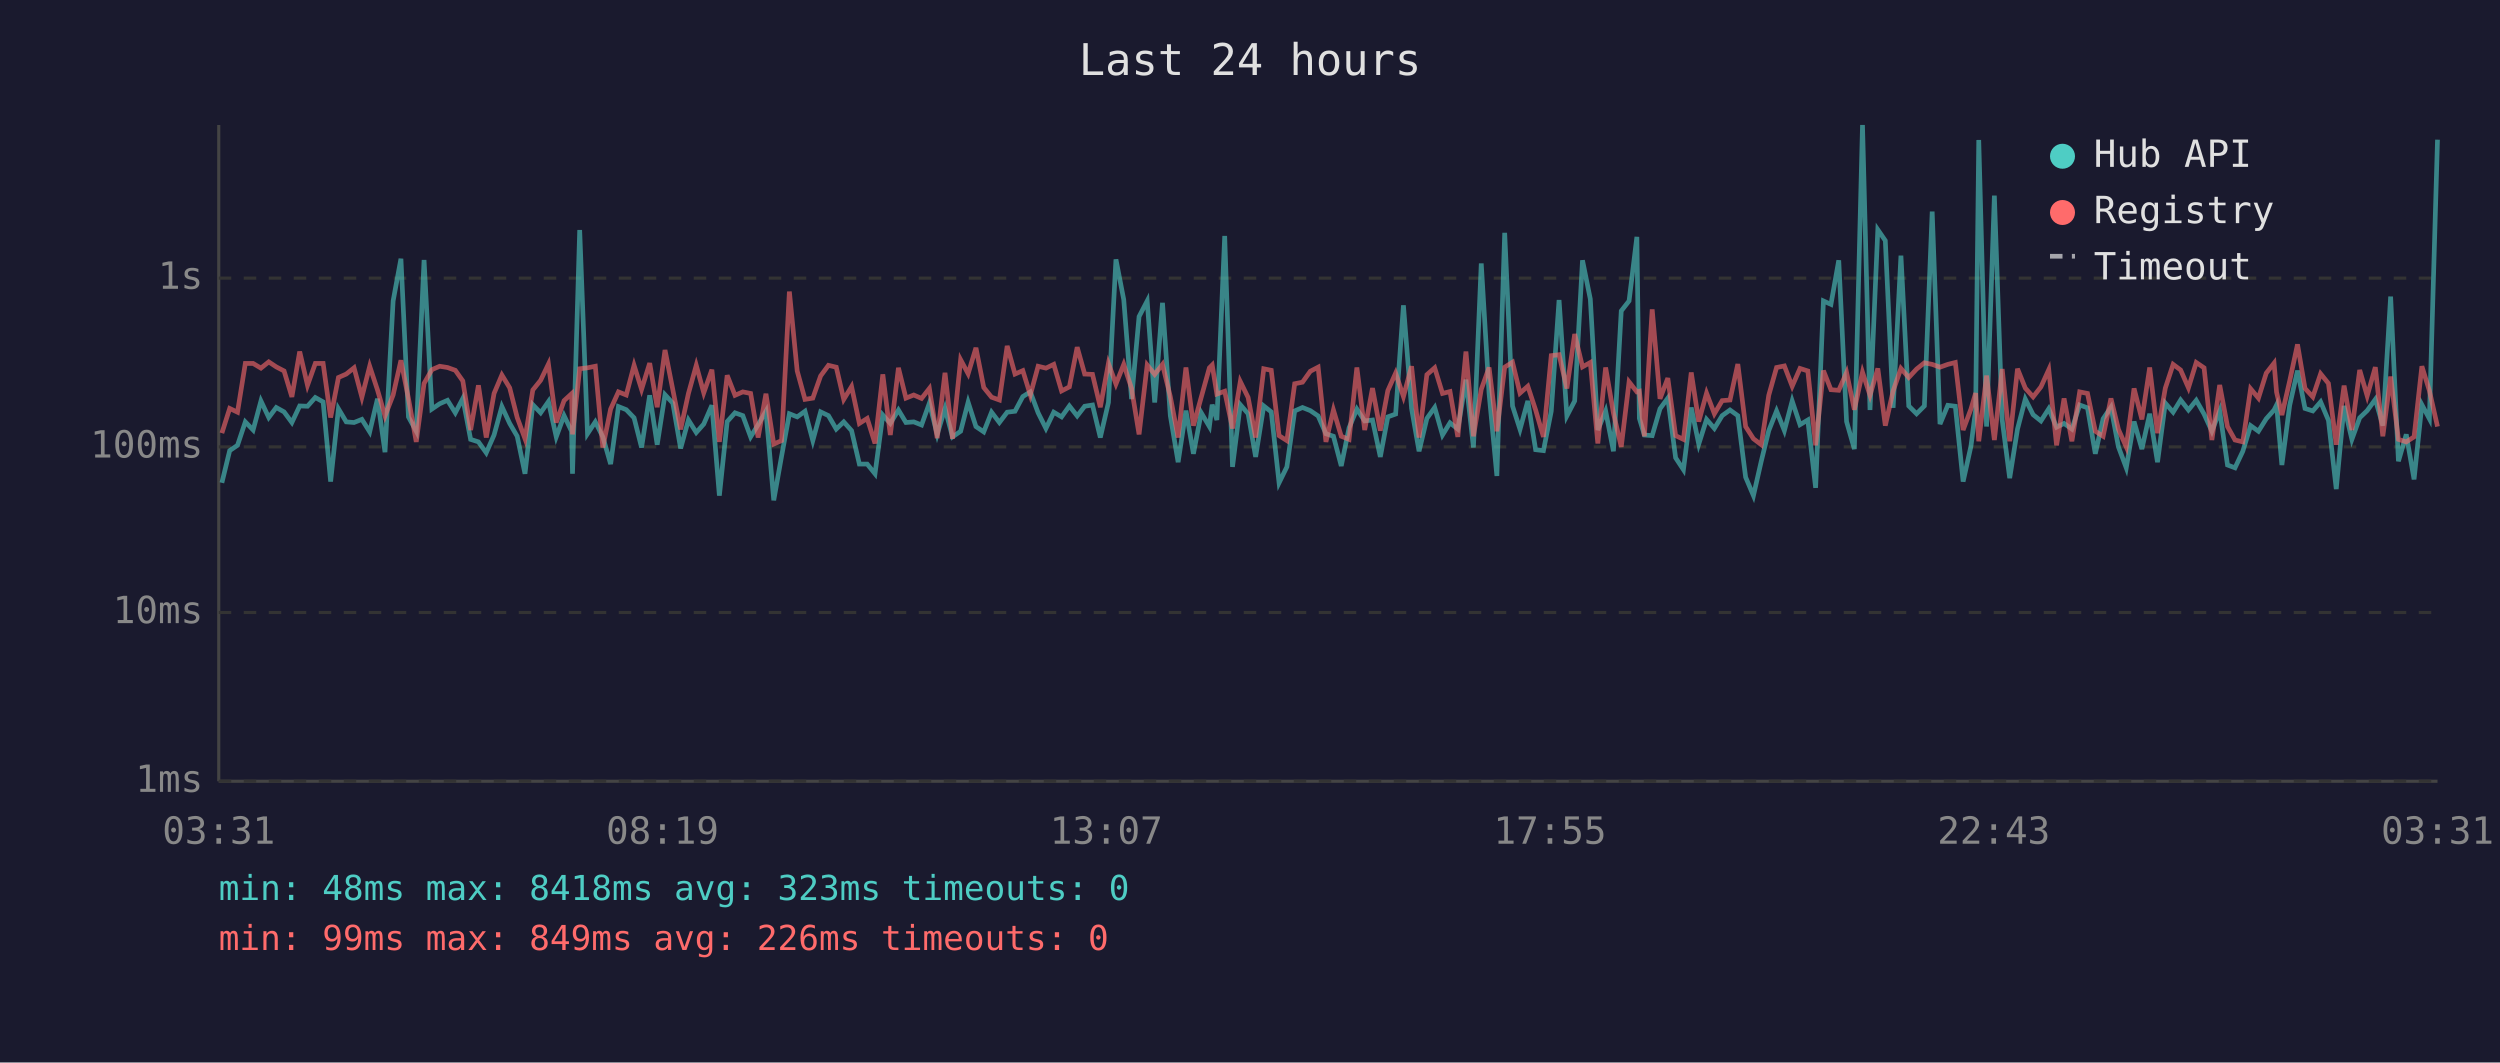
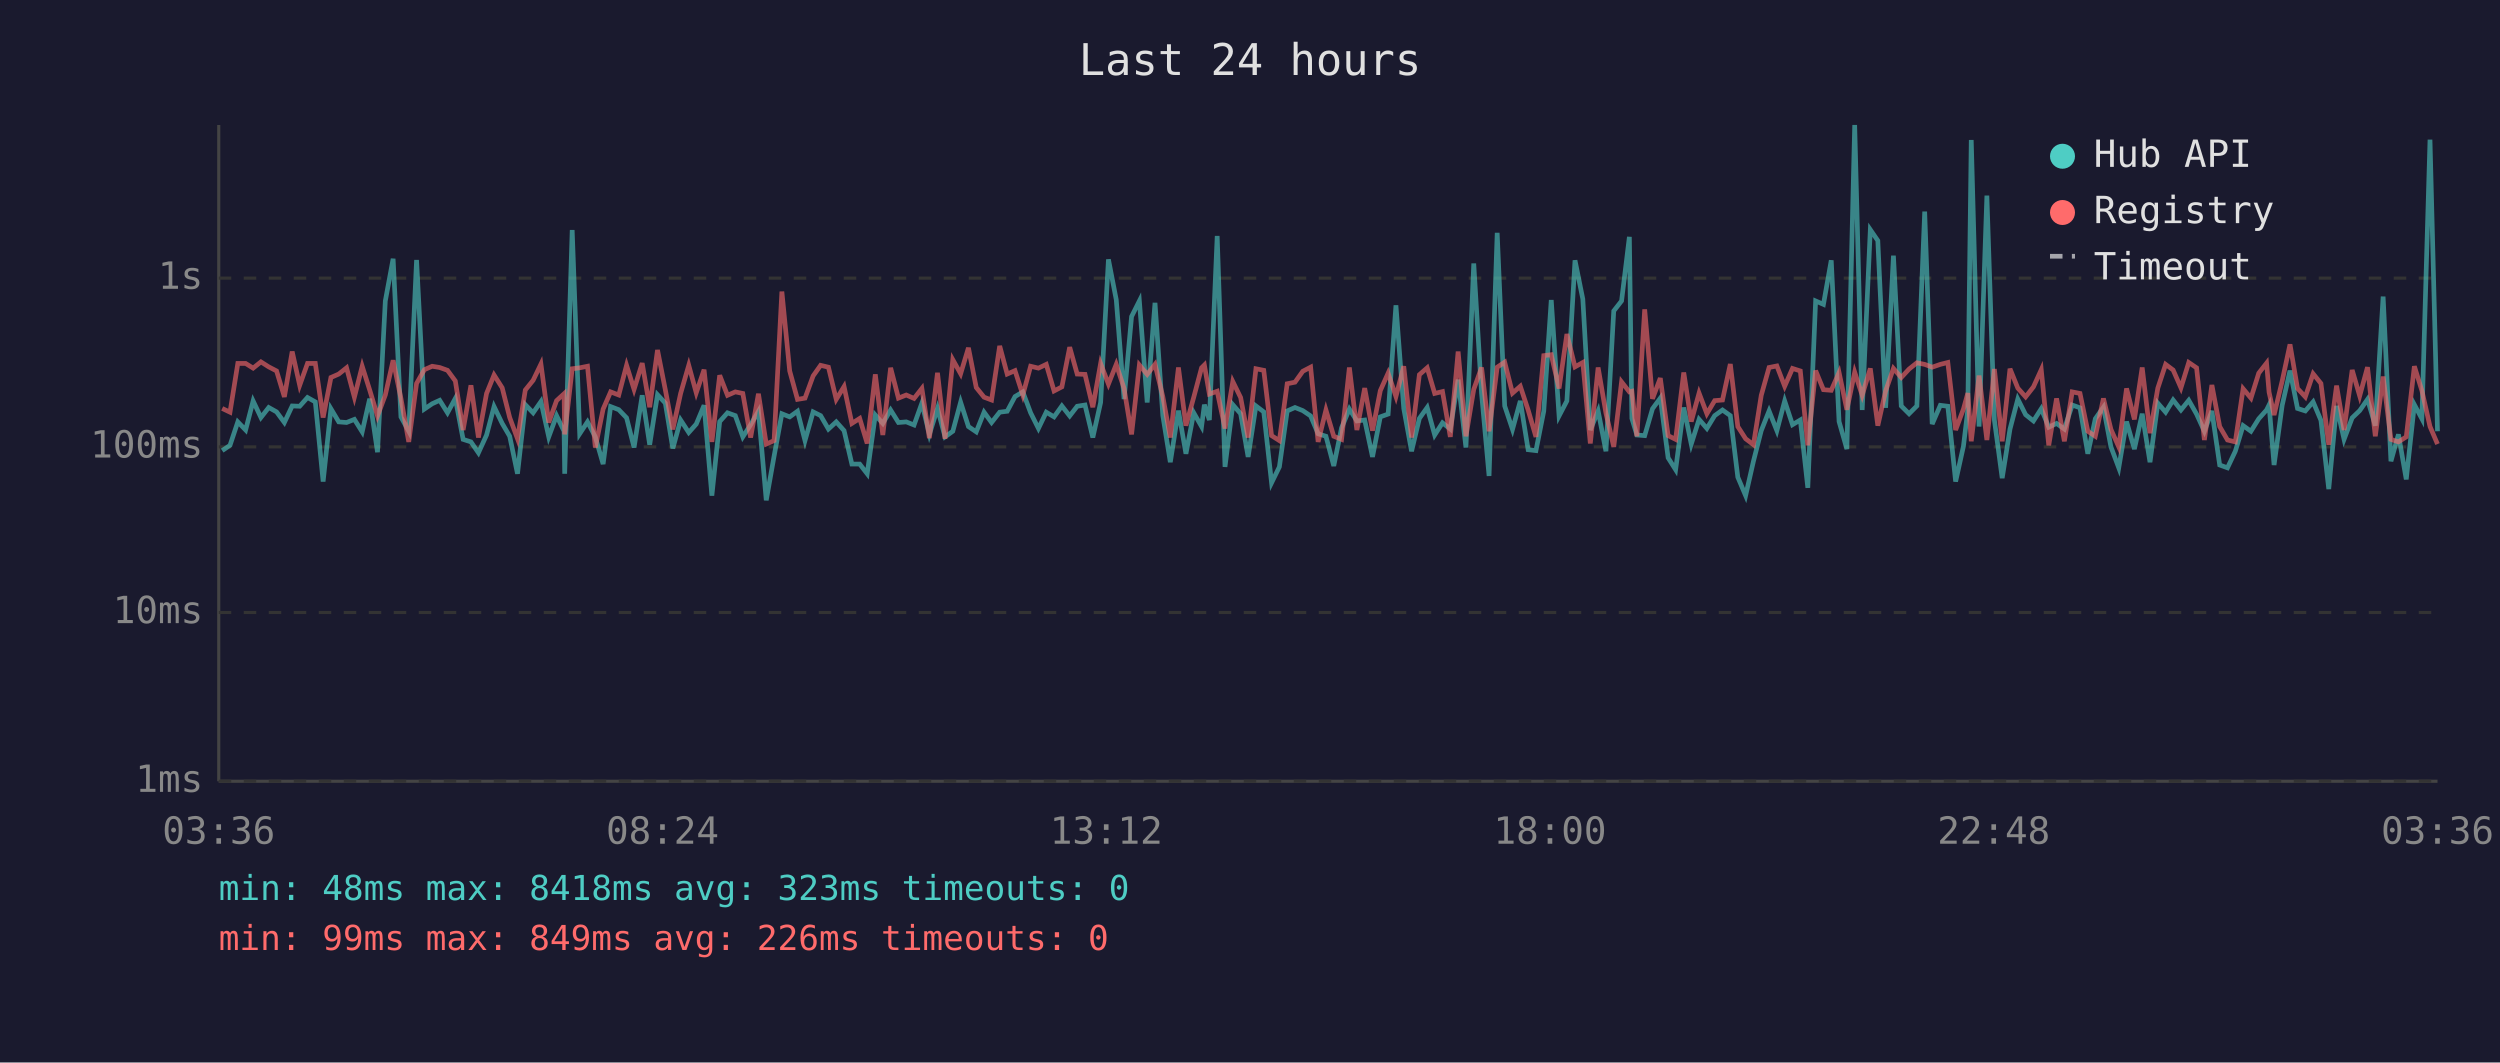
<svg xmlns="http://www.w3.org/2000/svg" viewBox="0 0 800 340" font-family="monospace" font-size="12">
  <rect width="800" height="340" fill="#1a1a2e" />
  <text x="400" y="24" fill="#e0e0e0" font-size="14" text-anchor="middle">Last 24 hours</text>
  <line x1="70" y1="40" x2="70" y2="250" stroke="#444" stroke-width="1" />
  <line x1="70" y1="250" x2="780" y2="250" stroke="#444" stroke-width="1" />
  <line x1="70" y1="250" x2="780" y2="250" stroke="#333" stroke-width="1" stroke-dasharray="4" />
  <text x="65" y="250" fill="#888" text-anchor="end" dominant-baseline="middle">1ms</text>
  <line x1="70" y1="196" x2="780" y2="196" stroke="#333" stroke-width="1" stroke-dasharray="4" />
  <text x="65" y="196" fill="#888" text-anchor="end" dominant-baseline="middle">10ms</text>
  <line x1="70" y1="143" x2="780" y2="143" stroke="#333" stroke-width="1" stroke-dasharray="4" />
  <text x="65" y="143" fill="#888" text-anchor="end" dominant-baseline="middle">100ms</text>
  <line x1="70" y1="89" x2="780" y2="89" stroke="#333" stroke-width="1" stroke-dasharray="4" />
  <text x="65" y="89" fill="#888" text-anchor="end" dominant-baseline="middle">1s</text>
-   <text x="70" y="270" fill="#888" text-anchor="middle">03:31</text>
-   <text x="212" y="270" fill="#888" text-anchor="middle">08:19</text>
-   <text x="354" y="270" fill="#888" text-anchor="middle">13:07</text>
-   <text x="496" y="270" fill="#888" text-anchor="middle">17:55</text>
-   <text x="638" y="270" fill="#888" text-anchor="middle">22:43</text>
-   <text x="780" y="270" fill="#888" text-anchor="middle">03:31</text>
-   <polyline points="71.0,154.5 73.5,144.2 76.0,142.5 78.5,135.0 81.0,137.6 83.5,128.3 86.0,133.6 88.4,130.4 90.9,131.8 93.4,135.2 95.9,129.9 98.4,130.0 100.9,127.2 103.4,128.6 105.8,154.1 108.3,130.8 110.8,135.0 113.3,135.2 115.8,134.2 118.3,138.2 120.8,127.6 123.2,144.7 125.8,96.3 128.3,82.8 130.7,133.4 133.2,138.0 135.7,83.2 138.2,130.9 140.7,129.2 143.2,128.1 145.7,132.1 148.1,127.5 150.6,140.6 153.1,141.4 155.6,144.9 158.1,139.2 160.6,130.1 163.1,135.5 165.5,139.6 168.0,151.6 170.5,129.5 173.0,132.1 175.5,128.5 178.0,139.8 180.5,133.0 182.9,138.0 183.2,151.6 185.5,73.6 188.0,138.8 190.5,135.0 192.9,139.8 195.4,148.5 197.9,130.1 200.4,131.1 202.9,133.7 205.3,143.2 207.9,126.5 210.3,142.3 212.8,126.3 215.3,129.0 217.8,143.5 220.3,134.4 222.8,138.4 225.2,135.7 227.8,129.7 230.2,158.6 232.7,134.9 235.2,132.1 237.7,133.0 240.2,139.8 242.6,135.9 245.1,131.6 247.6,160.1 250.1,146.0 252.6,132.4 255.1,133.4 257.6,131.6 260.1,141.0 262.6,131.8 265.1,133.0 267.6,137.3 270.0,135.0 272.5,137.8 275.0,148.5 277.5,148.5 280.0,151.6 282.5,132.8 284.9,135.5 287.5,131.2 289.9,135.2 292.4,135.0 294.9,136.0 297.4,129.0 299.9,139.0 302.4,130.7 304.8,139.8 307.4,138.0 309.8,128.7 312.3,136.5 314.8,138.2 317.3,131.9 319.8,135.2 322.3,131.9 324.8,131.6 327.3,126.9 329.7,125.4 332.2,132.1 334.7,137.1 337.2,131.9 339.7,133.4 342.2,129.9 344.7,133.1 347.1,130.0 349.6,129.6 352.1,140.0 354.7,128.8 357.1,83.0 359.6,95.9 362.1,127.7 364.5,101.3 367.1,96.3 369.5,128.8 372.0,96.9 374.5,133.0 377.0,147.9 379.5,131.4 381.9,145.2 384.4,132.1 387.0,136.5 387.9,129.5 389.4,134.4 391.9,75.5 394.4,149.4 396.9,129.5 399.4,132.4 401.8,146.2 404.4,129.9 406.8,131.8 409.3,154.5 411.8,149.4 414.3,131.5 416.8,130.4 419.3,131.4 421.8,133.1 424.3,138.8 426.7,139.6 429.2,149.1 431.7,136.9 434.2,130.9 436.7,134.7 439.2,134.4 441.7,146.2 444.1,133.4 446.6,132.5 449.1,97.7 451.7,130.7 454.1,144.4 456.6,133.9 459.1,130.4 461.6,139.2 464.0,135.3 466.5,137.3 469.1,121.5 471.5,143.2 474.0,84.3 476.5,125.9 479.0,152.3 481.5,74.5 484.0,129.9 486.4,137.4 488.9,128.3 491.4,143.9 493.9,144.2 496.4,131.6 498.9,96.0 501.4,133.1 503.9,128.3 506.4,83.3 508.9,95.7 511.3,137.6 513.8,131.5 516.3,144.4 518.8,99.5 521.3,96.3 523.8,75.8 524.6,133.9 526.2,139.2 528.7,139.4 531.2,130.8 533.7,127.4 536.2,146.5 538.7,150.3 541.2,130.4 543.6,142.1 546.1,134.2 548.6,137.1 551.1,133.0 553.6,131.2 556.1,133.0 558.6,152.7 561.1,158.6 563.6,147.6 566.0,137.8 568.5,131.5 571.0,137.8 573.5,128.3 576.0,135.9 578.5,134.4 581.0,156.1 583.5,96.3 585.9,97.4 588.4,83.3 590.9,134.9 593.4,143.7 596.0,40.0 598.4,131.2 600.9,73.5 603.3,77.0 605.8,130.5 608.3,81.8 610.8,129.9 613.3,132.4 615.8,129.9 618.3,67.7 620.8,135.7 623.3,129.7 625.7,130.0 628.2,154.1 630.7,142.8 632.2,131.1 633.2,44.8 635.7,136.5 638.2,62.6 640.7,134.4 643.1,153.0 645.6,137.3 648.1,127.7 650.6,132.7 653.1,134.7 655.6,130.8 658.1,136.7 660.5,135.5 663.0,137.3 665.5,129.6 668.0,130.5 670.5,145.2 673.0,134.0 675.5,130.3 677.9,143.0 680.4,149.7 682.9,134.9 685.4,143.7 687.9,132.4 690.4,147.9 692.9,129.0 695.4,131.9 697.8,128.0 700.3,131.2 702.8,128.1 705.3,132.5 707.8,138.0 710.3,131.5 712.8,148.8 715.2,149.7 717.7,144.4 720.2,136.2 722.7,138.0 725.2,134.0 727.7,131.2 728.5,129.6 730.2,148.8 732.7,129.7 735.2,118.6 737.6,130.7 740.1,131.5 742.6,128.6 745.1,134.5 747.6,156.5 750.1,129.9 752.6,140.6 755.1,133.7 757.5,131.4 760.1,127.8 762.5,136.2 765.0,94.9 767.5,147.6 770.0,139.0 772.5,153.4 775.0,129.5 777.4,134.0 780.0,44.7" fill="none" stroke="#4ecdc4" stroke-width="1.5" opacity="0.6" />
-   <polyline points="71.0,138.6 73.5,130.7 76.0,131.9 78.5,116.3 81.0,116.3 83.5,117.8 86.0,115.8 88.4,117.4 90.9,118.7 93.4,127.0 95.9,112.5 98.4,123.3 100.9,116.3 103.4,116.3 105.8,133.6 108.3,120.8 110.8,119.7 113.3,117.7 115.8,127.1 118.3,117.2 120.8,124.8 123.2,133.1 125.8,126.4 128.3,115.3 130.7,127.5 133.2,141.4 135.7,122.7 138.2,118.3 140.7,117.2 143.2,117.6 145.7,118.5 148.1,121.9 150.6,137.6 153.1,123.3 155.6,140.0 158.1,125.9 160.6,120.0 163.1,124.1 165.5,133.6 168.0,140.4 170.5,124.8 173.0,121.7 175.5,116.5 178.0,135.2 180.5,128.2 182.9,126.0 183.2,139.0 185.5,118.0 188.0,117.7 190.5,117.2 192.9,143.2 195.4,130.9 197.9,125.4 200.4,126.4 202.9,116.9 205.3,124.6 207.9,116.2 210.3,130.3 212.8,112.0 215.3,124.7 217.8,137.4 220.3,125.9 222.8,116.9 225.2,125.7 227.8,118.3 230.2,141.4 232.7,120.1 235.2,126.5 237.7,125.4 240.2,125.9 242.6,140.0 245.1,126.0 247.6,142.1 250.1,141.0 252.6,93.3 255.1,118.7 257.6,127.8 260.1,127.4 262.6,120.3 265.1,116.9 267.6,117.5 270.0,127.8 272.5,123.7 275.0,135.5 277.5,133.9 280.0,141.9 282.5,119.8 284.9,139.2 287.5,117.7 289.9,127.4 292.4,126.4 294.9,127.5 297.4,124.3 299.9,140.2 302.4,119.3 304.8,140.4 307.4,115.1 309.8,119.6 312.3,111.3 314.8,124.0 317.3,127.1 319.8,128.0 322.3,110.7 324.8,119.7 327.3,118.6 329.7,126.4 332.2,117.2 334.7,117.8 337.2,116.6 339.7,125.1 342.2,123.8 344.7,111.1 347.1,119.7 349.6,119.8 352.1,130.3 354.7,116.3 357.1,122.9 359.6,116.6 362.1,124.3 364.5,139.0 367.1,116.8 369.5,119.8 372.0,116.6 374.5,126.9 377.0,140.0 379.5,117.6 381.9,136.2 384.4,127.1 387.0,117.7 387.9,116.8 389.4,126.1 391.9,125.2 394.4,137.1 396.9,122.1 399.4,127.2 401.8,140.0 404.4,118.0 406.8,118.5 409.3,139.4 411.8,141.0 414.3,122.8 416.8,122.3 419.3,118.8 421.8,117.5 424.3,141.4 426.7,131.2 429.2,139.6 431.7,140.6 434.2,117.6 436.7,137.6 439.2,124.2 441.7,137.8 444.1,125.0 446.6,119.4 449.1,126.9 451.7,117.2 454.1,140.0 456.6,119.9 459.1,117.7 461.6,125.9 464.0,125.3 466.5,139.8 469.1,112.5 471.5,139.6 474.0,124.6 476.5,117.6 479.0,138.0 481.5,117.5 484.0,115.9 486.4,125.8 488.9,123.6 491.4,131.2 493.9,139.8 496.4,113.8 498.9,113.5 501.4,124.3 503.9,106.9 506.4,117.4 508.9,116.0 511.3,141.9 513.8,117.6 516.3,132.2 518.8,143.0 521.3,122.2 523.8,125.4 524.6,125.2 526.2,139.6 528.7,99.0 531.2,127.6 533.7,121.0 536.2,139.4 538.7,140.6 541.2,119.2 543.6,134.9 546.1,125.8 548.6,132.4 551.1,128.2 553.6,128.0 556.1,116.5 558.6,136.5 561.1,140.4 563.6,142.3 566.0,126.5 568.5,117.6 571.0,117.1 573.5,123.6 576.0,117.9 578.5,118.7 581.0,142.5 583.5,118.6 585.9,124.7 588.4,124.9 590.9,119.2 593.4,131.1 596.0,119.1 598.4,126.5 600.9,117.9 603.3,136.2 605.8,125.1 608.3,117.9 610.8,120.8 613.3,118.1 615.8,116.1 618.3,116.6 620.8,117.5 623.3,116.6 625.7,116.0 628.2,137.6 630.7,130.9 632.2,125.8 633.2,141.2 635.7,120.2 638.2,140.8 640.7,118.1 643.1,141.2 645.6,118.0 648.1,124.2 650.6,127.0 653.1,123.8 655.6,118.3 658.1,142.5 660.5,127.5 663.0,141.2 665.5,125.4 668.0,125.9 670.5,138.0 673.0,139.6 675.5,127.5 677.9,137.4 680.4,143.0 682.9,124.3 685.4,134.2 687.9,117.6 690.4,138.6 692.9,124.2 695.4,116.6 697.8,118.4 700.3,124.1 702.8,116.0 705.3,117.7 707.8,140.8 710.3,123.2 712.8,136.5 715.2,140.8 717.7,141.4 720.2,124.4 722.7,127.4 725.2,119.4 727.7,116.2 728.5,125.5 730.2,132.8 732.7,121.9 735.2,110.2 737.6,124.3 740.1,127.0 742.6,119.6 745.1,122.7 747.6,142.3 750.1,123.4 752.6,137.6 755.1,118.4 757.5,126.7 760.1,117.5 762.5,139.6 765.0,120.5 767.5,140.6 770.0,141.4 772.5,139.8 775.0,117.2 777.4,125.0 780.0,136.5" fill="none" stroke="#ff6b6b" stroke-width="1.5" opacity="0.6" />
+   <text x="70" y="270" fill="#888" text-anchor="middle">03:36</text>
+   <text x="212" y="270" fill="#888" text-anchor="middle">08:24</text>
+   <text x="354" y="270" fill="#888" text-anchor="middle">13:12</text>
+   <text x="496" y="270" fill="#888" text-anchor="middle">18:00</text>
+   <text x="638" y="270" fill="#888" text-anchor="middle">22:48</text>
+   <text x="780" y="270" fill="#888" text-anchor="middle">03:36</text>
+   <polyline points="71.1,144.2 73.6,142.5 76.1,135.0 78.6,137.6 81.0,128.3 83.5,133.6 86.0,130.4 88.5,131.8 91.0,135.2 93.5,129.9 95.9,130.0 98.4,127.2 100.9,128.6 103.4,154.1 105.9,130.8 108.4,135.0 110.9,135.2 113.4,134.2 115.9,138.2 118.3,127.6 120.8,144.7 123.3,96.3 125.8,82.8 128.3,133.4 130.8,138.0 133.3,83.2 135.8,130.9 138.3,129.2 140.7,128.1 143.2,132.1 145.7,127.5 148.2,140.6 150.7,141.4 153.1,144.9 155.7,139.2 158.1,130.1 160.7,135.5 163.1,139.6 165.6,151.6 168.1,129.5 170.6,132.1 173.1,128.5 175.6,139.8 178.1,133.0 180.5,138.0 180.7,151.6 183.1,73.6 185.5,138.8 188.0,135.0 190.5,139.8 193.0,148.5 195.4,130.1 198.0,131.1 200.5,133.7 202.9,143.2 205.5,126.5 207.9,142.3 210.4,126.3 212.9,129.0 215.3,143.5 217.8,134.4 220.4,138.4 222.8,135.7 225.3,129.7 227.8,158.6 230.3,134.9 232.8,132.1 235.3,133.0 237.7,139.8 240.2,135.9 242.7,131.6 245.2,160.1 247.7,146.0 250.2,132.4 252.7,133.4 255.2,131.6 257.6,141.0 260.2,131.8 262.6,133.0 265.1,137.3 267.6,135.0 270.1,137.8 272.6,148.5 275.1,148.5 277.5,151.6 280.1,132.8 282.5,135.5 285.0,131.2 287.5,135.2 290.0,135.0 292.5,136.0 295.0,129.0 297.4,139.0 300.0,130.7 302.4,139.8 304.9,138.0 307.4,128.7 309.9,136.5 312.4,138.2 314.9,131.9 317.3,135.2 319.9,131.9 322.3,131.6 324.8,126.9 327.3,125.4 329.8,132.1 332.3,137.1 334.8,131.9 337.3,133.4 339.8,129.9 342.3,133.1 344.7,130.0 347.2,129.6 349.7,140.0 352.2,128.8 354.7,83.0 357.2,95.9 359.7,127.7 362.1,101.3 364.6,96.3 367.1,128.8 369.6,96.9 372.1,133.0 374.5,147.9 377.1,131.4 379.5,145.2 382.0,132.1 384.5,136.5 385.4,129.5 387.0,134.4 389.5,75.5 392.0,149.4 394.5,129.5 397.0,132.4 399.4,146.2 401.9,129.9 404.4,131.8 406.9,154.5 409.4,149.4 411.9,131.5 414.4,130.4 416.9,131.4 419.4,133.1 421.8,138.8 424.3,139.6 426.8,149.1 429.3,136.9 431.8,130.9 434.2,134.7 436.7,134.4 439.2,146.2 441.7,133.4 444.2,132.5 446.7,97.7 449.2,130.7 451.7,144.4 454.2,133.9 456.7,130.4 459.1,139.2 461.6,135.3 464.1,137.3 466.6,121.5 469.1,143.2 471.6,84.3 474.1,125.9 476.5,152.3 479.1,74.5 481.5,129.9 484.0,137.4 486.5,128.3 489.0,143.9 491.5,144.2 494.0,131.6 496.4,96.0 498.9,133.1 501.4,128.3 504.0,83.3 506.5,95.7 508.9,137.6 511.4,131.5 513.9,144.4 516.4,99.5 518.9,96.3 521.4,75.8 522.2,133.9 523.8,139.2 526.3,139.4 528.8,130.8 531.3,127.4 533.8,146.5 536.2,150.3 538.8,130.4 541.2,142.1 543.7,134.2 546.2,137.1 548.7,133.0 551.2,131.2 553.7,133.0 556.1,152.7 558.6,158.6 561.1,147.6 563.6,137.8 566.1,131.5 568.6,137.8 571.1,128.3 573.6,135.9 576.1,134.4 578.5,156.1 581.0,96.3 583.5,97.4 586.0,83.3 588.5,134.9 591.0,143.7 593.5,40.0 595.9,131.2 598.5,73.5 600.9,77.0 603.4,130.5 605.9,81.8 608.4,129.9 610.9,132.4 613.4,129.9 615.9,67.7 618.3,135.7 620.9,129.7 623.3,130.0 625.8,154.1 628.3,142.8 629.7,131.1 630.8,44.8 633.3,136.5 635.8,62.6 638.2,134.4 640.7,153.0 643.2,137.3 645.7,127.7 648.2,132.7 650.7,134.7 653.2,130.8 655.6,136.7 658.1,135.5 660.6,137.3 663.1,129.6 665.6,130.5 668.1,145.2 670.5,134.0 673.1,130.3 675.5,143.0 678.0,149.7 680.5,134.9 683.0,143.7 685.5,132.4 688.0,147.9 690.5,129.0 693.0,131.9 695.4,128.0 697.9,131.2 700.4,128.1 702.9,132.5 705.4,138.0 707.8,131.5 710.3,148.8 712.8,149.7 715.3,144.4 717.8,136.2 720.3,138.0 722.8,134.0 725.3,131.2 726.1,129.6 727.7,148.8 730.3,129.7 732.8,118.6 735.2,130.7 737.7,131.5 740.2,128.6 742.7,134.5 745.2,156.5 747.7,129.9 750.1,140.6 752.7,133.7 755.1,131.4 757.6,127.8 760.1,136.2 762.6,94.9 765.1,147.6 767.5,139.0 770.0,153.4 772.6,129.5 775.0,134.0 777.6,44.7 780.0,138.0" fill="none" stroke="#4ecdc4" stroke-width="1.5" opacity="0.6" />
+   <polyline points="71.1,130.7 73.6,131.9 76.1,116.3 78.6,116.3 81.0,117.8 83.5,115.8 86.0,117.4 88.5,118.7 91.0,127.0 93.5,112.5 95.9,123.3 98.4,116.3 100.9,116.3 103.4,133.6 105.9,120.8 108.4,119.7 110.9,117.7 113.4,127.1 115.9,117.2 118.3,124.8 120.8,133.1 123.3,126.4 125.8,115.3 128.3,127.5 130.8,141.4 133.3,122.7 135.8,118.3 138.3,117.2 140.7,117.6 143.2,118.5 145.7,121.9 148.2,137.6 150.7,123.3 153.1,140.0 155.7,125.9 158.1,120.0 160.7,124.1 163.1,133.6 165.6,140.4 168.1,124.8 170.6,121.7 173.1,116.5 175.6,135.2 178.1,128.2 180.5,126.0 180.7,139.0 183.1,118.0 185.5,117.7 188.0,117.2 190.5,143.2 193.0,130.9 195.4,125.4 198.0,126.4 200.5,116.9 202.9,124.6 205.5,116.2 207.9,130.3 210.4,112.0 212.9,124.7 215.3,137.4 217.8,125.9 220.4,116.9 222.8,125.7 225.3,118.3 227.8,141.4 230.3,120.1 232.8,126.5 235.3,125.4 237.7,125.9 240.2,140.0 242.7,126.0 245.2,142.1 247.7,141.0 250.2,93.3 252.7,118.7 255.2,127.8 257.6,127.4 260.2,120.3 262.6,116.9 265.1,117.5 267.6,127.8 270.1,123.7 272.6,135.5 275.1,133.9 277.5,141.9 280.1,119.8 282.5,139.2 285.0,117.7 287.5,127.4 290.0,126.4 292.5,127.5 295.0,124.3 297.4,140.2 300.0,119.3 302.4,140.4 304.9,115.1 307.4,119.6 309.9,111.3 312.4,124.0 314.9,127.1 317.3,128.0 319.9,110.7 322.3,119.7 324.8,118.6 327.3,126.4 329.8,117.2 332.3,117.8 334.8,116.6 337.3,125.1 339.8,123.8 342.3,111.1 344.7,119.7 347.2,119.8 349.7,130.3 352.2,116.3 354.7,122.9 357.2,116.6 359.7,124.3 362.1,139.0 364.6,116.8 367.1,119.8 369.6,116.6 372.1,126.9 374.5,140.0 377.1,117.6 379.5,136.2 382.0,127.1 384.5,117.7 385.4,116.8 387.0,126.1 389.5,125.2 392.0,137.1 394.5,122.1 397.0,127.2 399.4,140.0 401.9,118.0 404.4,118.5 406.9,139.4 409.4,141.0 411.9,122.8 414.4,122.3 416.9,118.8 419.4,117.5 421.8,141.4 424.3,131.2 426.8,139.6 429.3,140.6 431.8,117.6 434.2,137.6 436.7,124.2 439.2,137.8 441.7,125.0 444.2,119.4 446.7,126.9 449.2,117.2 451.7,140.0 454.2,119.9 456.7,117.7 459.1,125.9 461.6,125.3 464.1,139.8 466.6,112.5 469.1,139.6 471.6,124.6 474.1,117.6 476.5,138.0 479.1,117.5 481.5,115.9 484.0,125.8 486.5,123.6 489.0,131.2 491.5,139.8 494.0,113.8 496.4,113.5 498.9,124.3 501.4,106.9 504.0,117.4 506.5,116.0 508.9,141.9 511.4,117.6 513.9,132.2 516.4,143.0 518.9,122.2 521.4,125.4 522.2,125.2 523.8,139.6 526.3,99.0 528.8,127.6 531.3,121.0 533.8,139.4 536.2,140.6 538.8,119.2 541.2,134.9 543.7,125.8 546.2,132.4 548.7,128.2 551.2,128.0 553.7,116.5 556.1,136.5 558.6,140.4 561.1,142.3 563.6,126.5 566.1,117.6 568.6,117.1 571.1,123.6 573.6,117.9 576.1,118.7 578.5,142.5 581.0,118.6 583.5,124.7 586.0,124.9 588.5,119.2 591.0,131.1 593.5,119.1 595.9,126.5 598.5,117.9 600.9,136.2 603.4,125.1 605.9,117.9 608.4,120.8 610.9,118.1 613.4,116.1 615.9,116.6 618.3,117.5 620.9,116.6 623.3,116.0 625.8,137.6 628.3,130.9 629.7,125.8 630.8,141.2 633.3,120.2 635.8,140.8 638.2,118.1 640.7,141.2 643.2,118.0 645.7,124.2 648.2,127.0 650.7,123.8 653.2,118.3 655.6,142.5 658.1,127.5 660.6,141.2 663.1,125.4 665.6,125.9 668.1,138.0 670.5,139.6 673.1,127.5 675.5,137.4 678.0,143.0 680.5,124.3 683.0,134.2 685.5,117.6 688.0,138.6 690.5,124.2 693.0,116.6 695.4,118.4 697.9,124.1 700.4,116.0 702.9,117.7 705.4,140.8 707.8,123.2 710.3,136.5 712.8,140.8 715.3,141.4 717.8,124.4 720.3,127.4 722.8,119.4 725.3,116.2 726.1,125.5 727.7,132.8 730.3,121.9 732.8,110.2 735.2,124.3 737.7,127.0 740.2,119.6 742.7,122.7 745.2,142.3 747.7,123.4 750.1,137.6 752.7,118.4 755.1,126.7 757.6,117.5 760.1,139.6 762.6,120.5 765.1,140.6 767.5,141.4 770.0,139.8 772.6,117.2 775.0,125.0 777.6,136.5 780.0,142.1" fill="none" stroke="#ff6b6b" stroke-width="1.5" opacity="0.6" />
  <circle cx="660" cy="50" r="4" fill="#4ecdc4" />
  <text x="670" y="50" fill="#e0e0e0" dominant-baseline="middle">Hub API</text>
  <circle cx="660" cy="68" r="4" fill="#ff6b6b" />
  <text x="670" y="68" fill="#e0e0e0" dominant-baseline="middle">Registry</text>
  <line x1="656" y1="82" x2="664" y2="82" stroke="#e0e0e0" stroke-width="1.5" stroke-dasharray="4,3" opacity="0.7" />
  <text x="670" y="86" fill="#e0e0e0" dominant-baseline="middle">Timeout</text>
  <text x="70" y="288" fill="#4ecdc4" font-size="11">min: 48ms  max: 8418ms  avg: 323ms  timeouts: 0</text>
  <text x="70" y="304" fill="#ff6b6b" font-size="11">min: 99ms  max: 849ms  avg: 226ms  timeouts: 0</text>
</svg>
